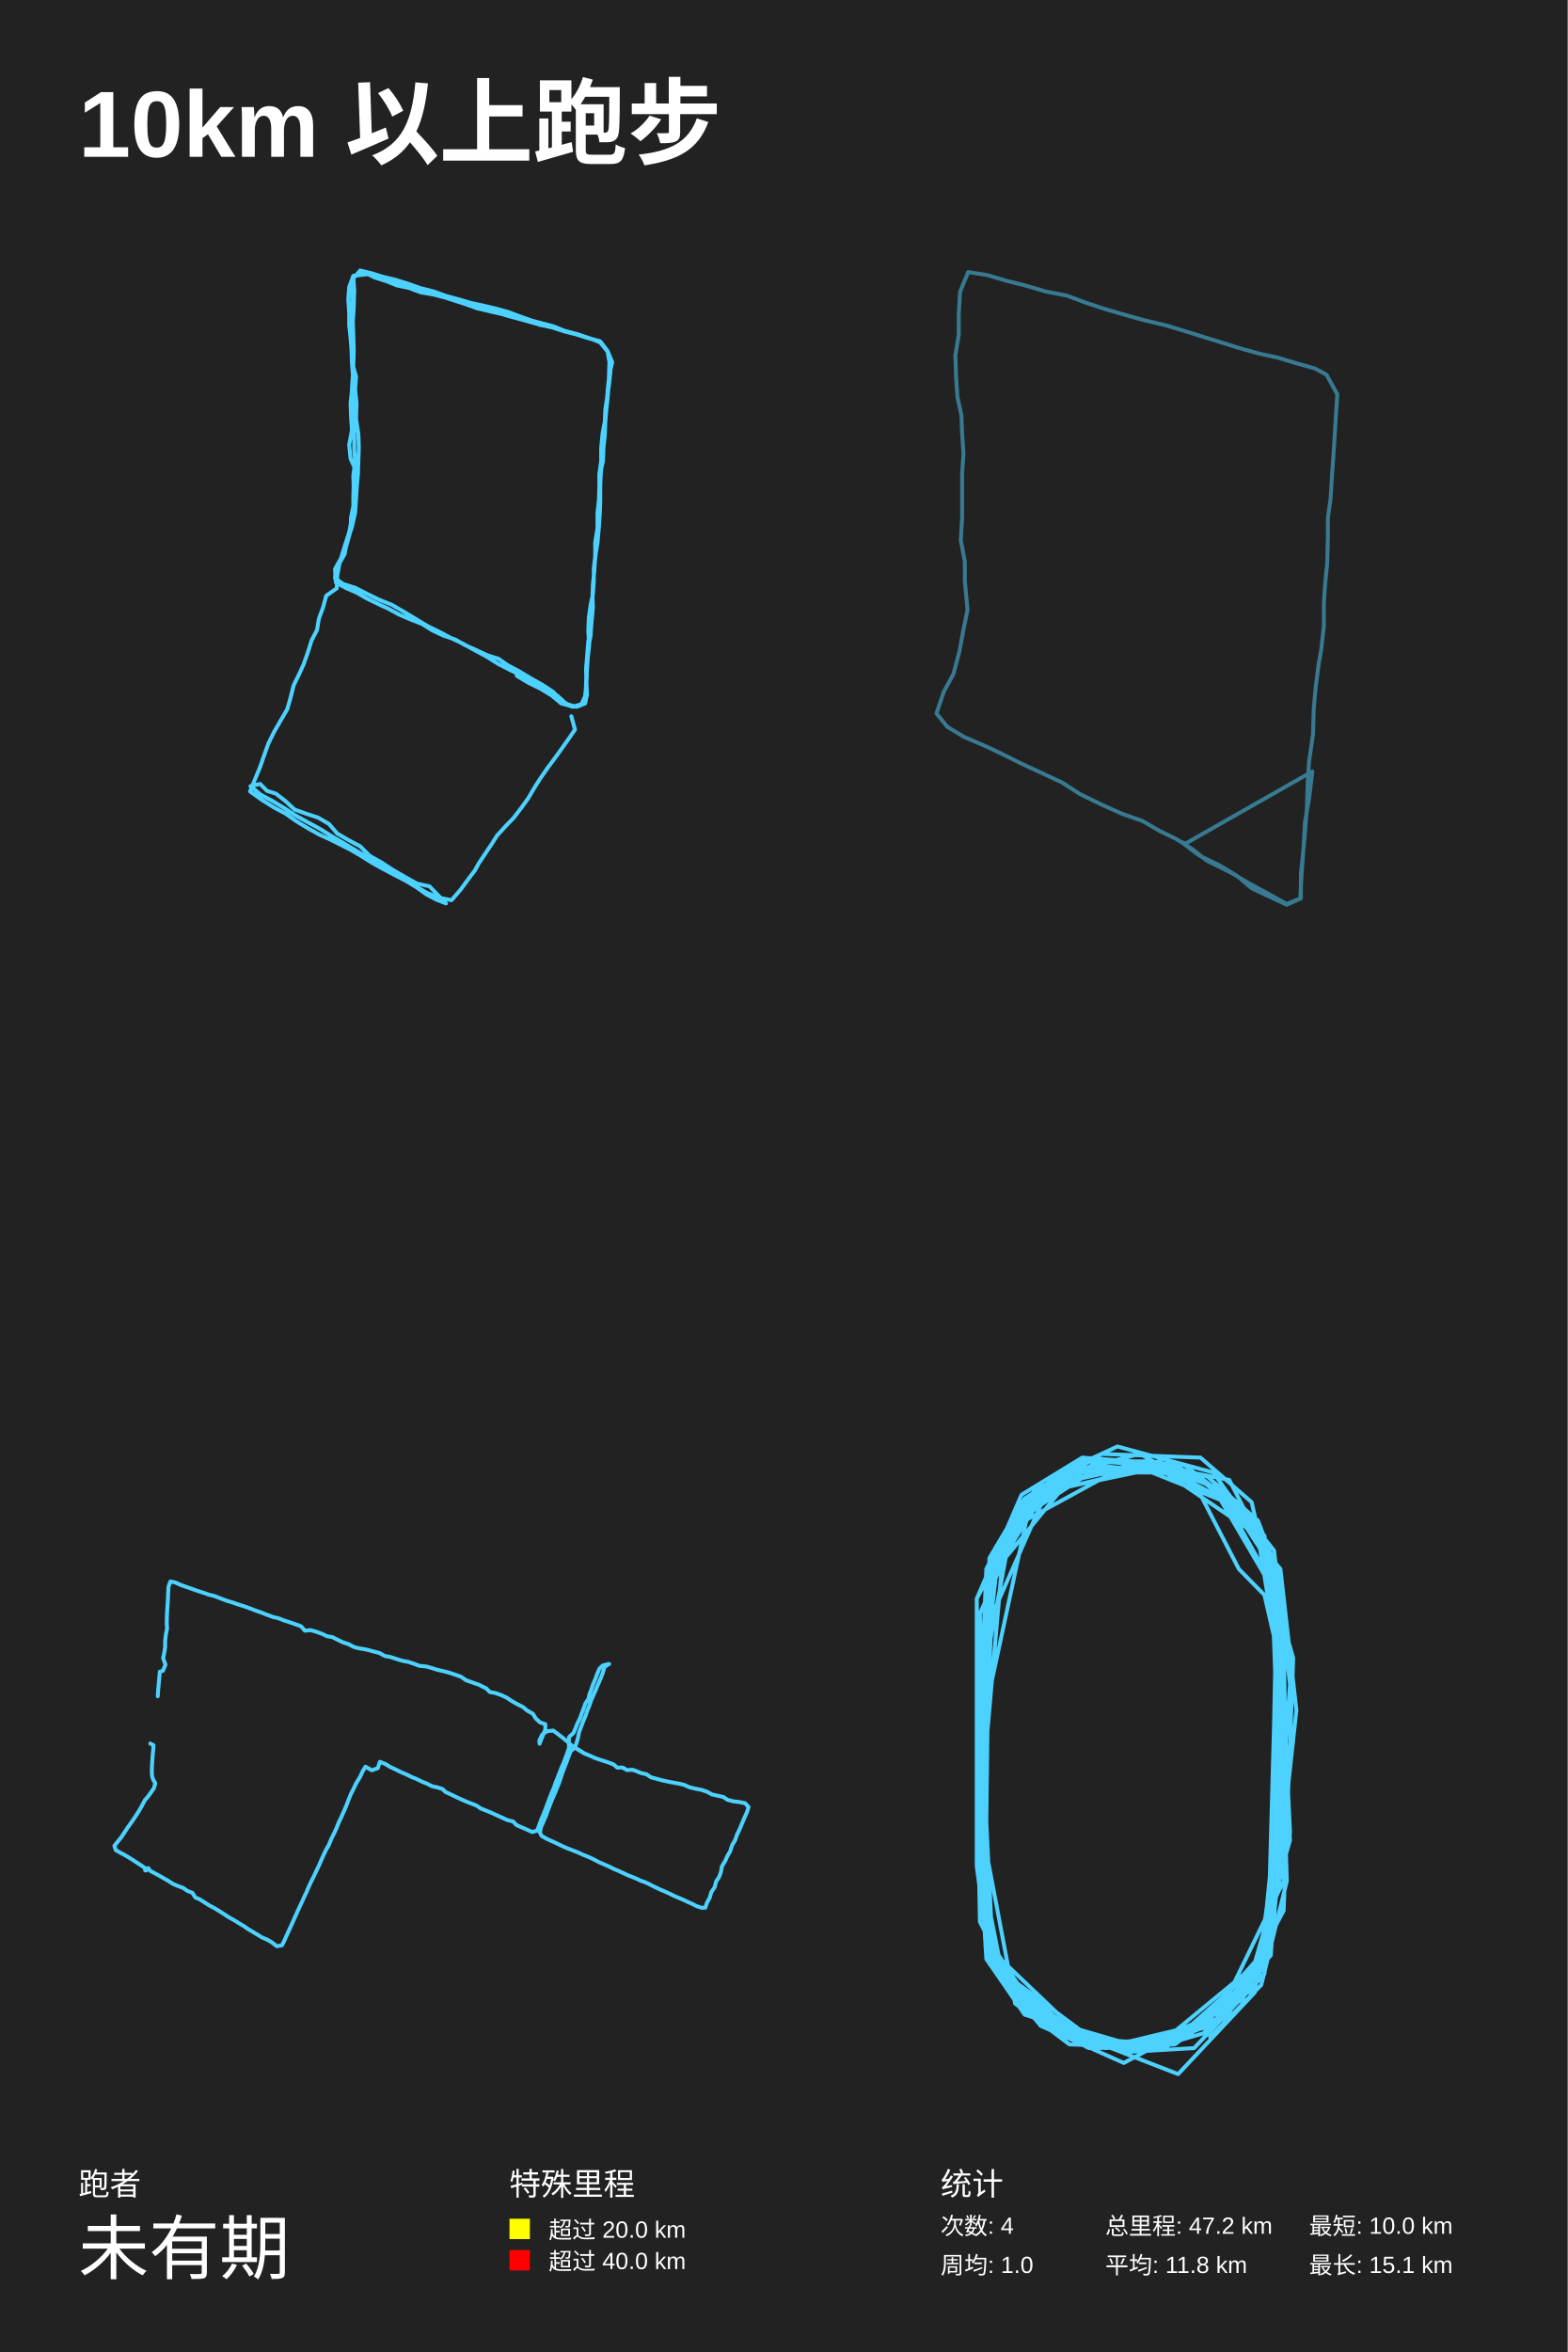
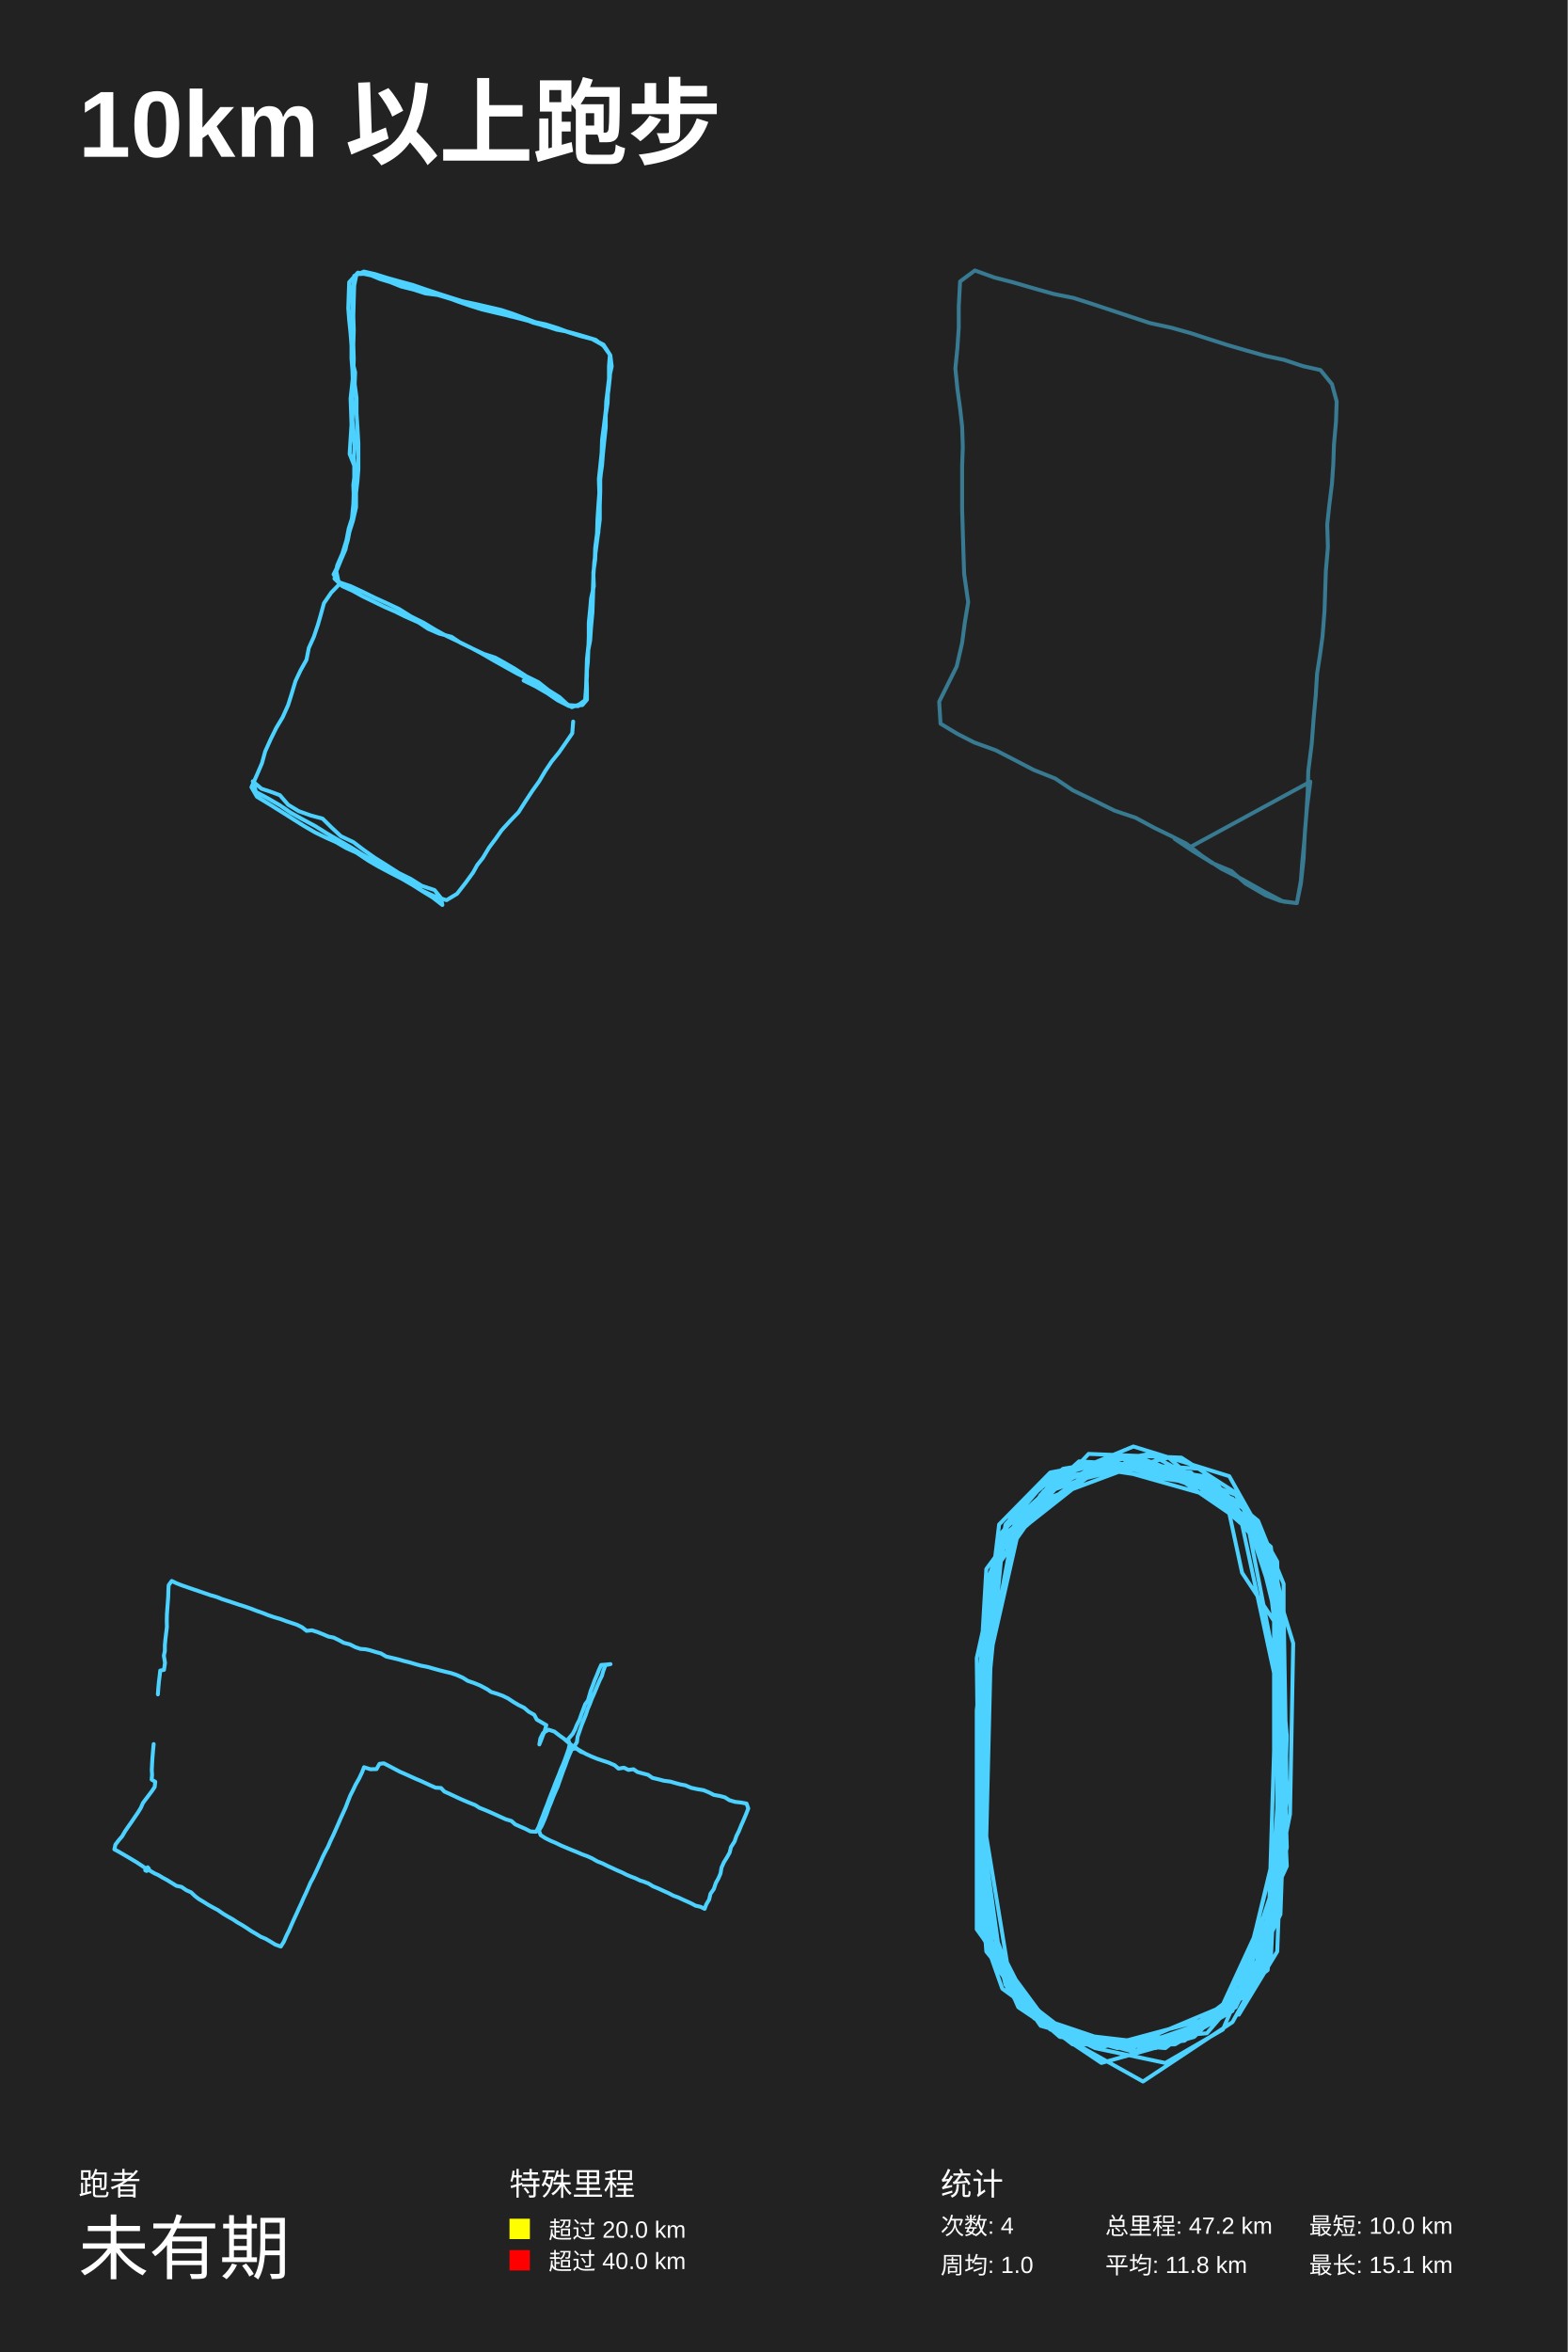
<svg xmlns="http://www.w3.org/2000/svg" baseProfile="full" height="300mm" version="1.1" viewBox="0,0,200,300" width="200mm">
  <defs />
  <rect fill="#222222" height="300" width="200" x="0" y="0" />
  <text fill="#FFFFFF" style="font-size:12px; font-family:Arial; font-weight:bold;" x="10" y="20">10km 以上跑步</text>
  <text fill="#FFFFFF" style="font-size:4px; font-family:Arial" x="10" y="280">跑者</text>
  <text fill="#FFFFFF" style="font-size:9px; font-family:Arial" x="10" y="290">未有期</text>
  <text fill="#FFFFFF" style="font-size:4px; font-family:Arial" x="65" y="280">特殊里程</text>
  <rect fill="yellow" height="2.6" width="2.6" x="65" y="283" />
  <text fill="#FFFFFF" style="font-size:3px; font-family:Arial" x="70" y="285.5">超过 20.0 km</text>
  <rect fill="red" height="2.6" width="2.6" x="65" y="287" />
  <text fill="#FFFFFF" style="font-size:3px; font-family:Arial" x="70" y="289.5">超过 40.0 km</text>
  <text fill="#FFFFFF" style="font-size:4px; font-family:Arial" x="120" y="280">统计</text>
  <text fill="#FFFFFF" style="font-size:3px; font-family:Arial" x="120" y="285">次数: 4</text>
  <text fill="#FFFFFF" style="font-size:3px; font-family:Arial" x="120" y="290">周均: 1.0</text>
  <text fill="#FFFFFF" style="font-size:3px; font-family:Arial" x="141" y="285">总里程: 47.2 km</text>
  <text fill="#FFFFFF" style="font-size:3px; font-family:Arial" x="141" y="290">平均: 11.8 km</text>
  <text fill="#FFFFFF" style="font-size:3px; font-family:Arial" x="167" y="285">最短: 10.0 km</text>
  <text fill="#FFFFFF" style="font-size:3px; font-family:Arial" x="167" y="290">最长: 15.1 km</text>
-   <polyline fill="none" opacity="1" points="72.889,91.357 73.357,93.058 72.42,94.418 71.6,95.574 70.722,96.798 69.902,97.886 68.965,99.246 68.263,100.335 67.384,101.831 66.448,103.123 65.511,104.347 64.515,105.367 63.403,106.591 62.759,107.611 61.939,108.835 61.119,110.06 60.592,111.012 59.772,112.1 58.777,113.46 57.606,114.82 55.908,114.48 54.444,113.868 52.921,112.984 51.457,112.168 49.818,111.148 48.354,110.264 46.949,109.379 45.426,108.495 43.962,107.611 42.323,106.659 40.8,105.707 39.278,104.891 37.697,104.007 36.233,103.055 34.769,102.171 33.247,101.355 31.959,100.267 33.188,99.994 34.067,100.879 35.179,101.219 36.409,102.171 37.58,103.259 39.102,103.803 40.566,104.279 41.971,105.095 43.025,106.319 44.431,107.135 45.953,107.951 47.183,109.175 48.647,109.991 49.994,110.876 51.75,111.896 53.214,112.712 54.795,113.052 55.908,114.208 56.903,115.228 55.673,114.752 54.385,114.072 53.156,113.188 51.809,112.372 50.228,111.556 48.822,110.808 47.476,110.06 45.953,109.107 44.665,108.359 43.318,107.679 42.089,107.067 40.742,106.455 39.278,105.639 37.814,104.755 36.467,103.803 34.945,102.987 33.422,102.035 31.9,100.947 32.544,99.382 33.188,97.818 33.657,96.458 34.242,94.826 34.945,93.398 35.765,91.97 36.643,90.473 37.053,89.045 37.463,87.413 38.165,85.985 38.751,84.693 39.278,83.196 39.746,81.7 40.449,80.34 40.683,78.912 41.21,77.484 41.62,75.987 42.967,75.035 43.025,73.403 43.318,71.839 43.962,70.683 44.255,69.118 44.899,67.214 45.309,65.378 45.426,63.609 45.543,61.773 45.66,60.549 45.719,58.781 45.778,57.08 45.719,55.38 45.426,53.408 45.485,51.435 45.309,49.667 45.426,48.035 44.958,46.402 44.899,44.974 44.841,43.478 44.899,42.05 44.958,40.553 44.958,38.989 44.958,37.221 44.958,35.656 45.953,34.5 47.359,34.84 48.881,35.316 50.345,35.656 52.102,36.2 53.624,36.744 55.263,37.153 56.962,37.765 58.484,38.173 60.124,38.649 61.705,38.989 63.403,39.397 64.867,39.805 66.506,40.417 67.853,40.893 69.141,41.233 70.664,41.641 72.01,42.186 73.591,42.594 75.407,43.206 76.753,43.75 77.514,44.838 77.866,46.062 77.866,47.491 77.69,49.123 77.456,50.687 77.222,52.251 77.163,53.748 76.87,55.312 76.695,57.148 76.695,58.781 76.46,60.481 76.46,62.181 76.402,63.813 76.226,65.446 76.226,67.35 75.933,69.186 75.933,70.955 75.758,72.519 75.758,74.151 75.641,75.783 75.348,77.144 75.114,78.844 75.055,80.544 75.172,82.312 74.997,83.808 74.88,85.509 74.821,87.073 74.88,88.637 74.645,89.725 73.65,90.133 72.947,90.133 71.659,89.385 70.546,88.229 69.2,87.345 67.736,86.529 66.272,85.645 64.749,84.829 63.578,84.013 62.232,83.604 60.768,82.924 59.245,82.244 58.074,81.564 56.61,81.088 55.146,80.408 53.858,79.592 52.453,79.048 50.872,78.368 49.642,77.688 48.178,77.008 46.773,76.327 45.485,75.579 44.197,75.035 42.85,74.287 42.733,72.587 43.494,71.227 44.021,69.526 44.548,67.894 44.782,66.67 45.075,64.97 45.075,63.269 45.133,61.569 45.426,60.073 44.724,58.509 44.548,56.74 44.899,54.836 44.782,53.136 44.724,51.435 44.899,49.803 45.016,48.171 45.075,46.47 45.133,44.838 45.075,42.866 45.016,41.029 45.133,39.057 45.192,37.017 45.075,35.384 46.305,34.636 47.768,35.384 49.291,35.86 50.638,36.404 52.219,36.744 53.683,37.289 55.263,37.561 56.844,37.969 58.308,38.445 59.948,38.921 61.529,39.329 62.993,39.669 64.515,40.213 66.038,40.621 67.502,41.029 68.965,41.437 70.488,41.777 71.952,42.254 73.416,42.594 74.88,43.07 76.402,43.478 77.514,44.838 77.749,46.198 77.69,47.899 77.632,49.327 77.514,50.823 77.339,52.388 77.222,53.952 77.105,55.516 76.929,57.216 76.812,58.849 76.636,60.549 76.578,62.181 76.402,63.882 76.402,65.582 76.402,67.282 76.168,69.118 75.992,70.751 75.816,72.383 75.699,74.083 75.582,75.783 75.641,77.484 75.465,79.184 75.348,81.088 75.055,82.652 74.88,84.149 74.821,85.645 74.762,87.209 74.704,88.637 74.177,89.861 73.474,90.133 72.245,89.793 71.073,88.705 69.434,87.889 68.087,87.005 66.565,86.189 65.042,85.441 63.578,84.693 62.056,83.74 60.533,82.924 59.07,82.108 57.489,81.36 55.966,80.544 54.561,79.864 53.097,78.98 51.516,78.028 49.994,77.144 48.295,76.463 46.773,75.715 45.309,74.967 43.787,74.491 42.733,73.743 42.85,72.587 43.552,71.159 44.197,69.594 44.724,67.69 44.782,65.99 45.133,64.29 45.133,62.453 45.075,60.685 45.309,58.917 45.192,57.42 45.192,55.856 45.133,54.156 45.016,52.66 45.016,51.095 44.899,49.599 45.016,47.831 44.899,46.266 44.841,44.634 44.724,43.138 44.548,41.437 44.548,39.941 44.431,38.173 44.548,36.608 45.075,35.18 46.949,34.976 48.413,35.452 49.876,35.928 51.516,36.54 53.038,36.812 54.561,37.221 56.083,37.697 57.723,38.241 59.362,38.785 60.885,39.329 62.641,39.737 64.105,40.077 65.745,40.485 67.443,40.893 68.848,41.437 70.371,41.709 71.952,42.254 73.533,42.662 75.055,43.138 76.578,43.546 77.514,44.77 78.1,46.198 77.749,47.763 77.573,49.259 77.456,50.687 77.339,52.183 77.222,53.884 77.163,55.516 76.987,57.148 76.929,58.781 76.578,60.345 76.578,61.977 76.578,63.882 76.519,65.582 76.402,67.282 76.226,69.254 75.933,71.023 75.816,72.859 75.641,74.559 75.582,76.259 75.582,78.164 75.407,80 75.055,81.768 74.938,83.264 74.762,85.305 74.821,87.141 74.645,88.773 74.235,89.793 73.123,90.133 71.6,89.725 70.371,88.705 68.907,87.821 67.384,87.073 65.921,86.189" stroke="#4DD2FF" stroke-dasharray="none" stroke-linecap="round" stroke-linejoin="round" stroke-width="0.5" />
-   <polyline fill="none" opacity="0.5" points="162.176,114.2 159.249,112.6 156.838,111.2 153.997,109.8 152.103,108.3 150.037,107 147.97,106 145.732,104.7 143.149,103.8 140.48,102.6 137.811,101.3 135.486,99.801 132.903,98.601 130.321,97.401 127.91,96.201 125.585,95.101 123.002,94.001 120.85,92.701 119.472,91.001 120.42,88.201 121.625,86.001 122.4,83.101 122.916,80.301 123.433,77.801 123.089,74.101 123.089,71.601 122.572,68.901 122.744,66.001 122.744,63.001 122.744,60.401 122.916,57.901 122.744,55.301 122.658,53.001 122.141,50.601 121.969,48 121.883,45.3 122.314,42.7 122.314,40 122.486,37.2 123.519,34.7 126.016,35.1 128.34,35.8 130.751,36.4 133.506,37.2 136.089,37.7 138.5,38.6 140.91,39.4 143.321,40.1 145.818,40.8 148.745,41.5 151.07,42.2 153.308,42.9 155.891,43.7 158.13,44.4 160.626,45.1 162.951,45.6 165.276,46.3 167.772,47 169.236,47.8 170.614,50.301 170.441,52.801 170.269,55.701 170.097,58.301 169.925,60.801 169.753,63.601 169.408,66.001 169.408,68.501 169.322,71.801 169.064,74.401 168.892,76.901 168.892,79.901 168.547,82.901 168.203,84.901 167.859,87.601 167.6,90.401 167.514,93.601 166.998,97.201 166.825,100.001 166.739,102.9 166.481,106.3 166.223,109 165.964,111.4 165.964,114.6 164.156,115.4 162.004,114.4 159.679,113.3 157.785,111.7 155.633,110.4 152.964,109.1 150.725,107.4 151.242,107.6 167.428,98.401 166.998,101.9 166.481,104.9 166.309,108 166.051,111.6 165.878,114.6 164.156,115.3 162.176,114.2 159.249,112.6 156.838,111.2 153.997,109.8 152.103,108.3 150.037,107 147.97,106 145.732,104.7 143.149,103.8 140.48,102.6 137.811,101.3 135.486,99.801 132.903,98.601 130.321,97.401 127.91,96.201 125.585,95.101 123.002,94.001 120.85,92.701 119.472,91.001 120.42,88.201 121.625,86.001 122.4,83.101 122.916,80.301 123.433,77.801 123.089,74.101 123.089,71.601 122.572,68.901 122.744,66.001 122.744,63.001 122.744,60.401 122.916,57.901 122.744,55.301 122.658,53.001 122.141,50.601 121.969,48 121.883,45.3 122.314,42.7 122.314,40 122.486,37.2 123.519,34.7 126.016,35.1 128.34,35.8 130.751,36.4 133.506,37.2 136.089,37.7 138.5,38.6 140.91,39.4 143.321,40.1 145.818,40.8 148.745,41.5 151.07,42.2 153.308,42.9 155.891,43.7 158.13,44.4 160.626,45.1 162.951,45.6 165.276,46.3 167.772,47 169.236,47.8 170.614,50.301 170.441,52.801 170.269,55.701 170.097,58.301 169.925,60.801 169.753,63.601 169.408,66.001 169.408,68.501 169.322,71.801 169.064,74.401 168.892,76.901 168.892,79.901 168.547,82.901 168.203,84.901 167.859,87.601 167.6,90.401 167.514,93.601 166.998,97.201 166.825,100.001 166.739,102.9 166.481,106.3 166.223,109 165.964,111.4 165.964,114.6 164.156,115.4 162.004,114.4 159.679,113.3 157.785,111.7 155.633,110.4 152.964,109.1 150.725,107.4 151.242,107.6 167.428,98.401 166.998,101.9 166.481,104.9 166.309,108 166.051,111.6 165.878,114.6 164.156,115.3 162.176,114.2 159.249,112.6 156.838,111.2 153.997,109.8 152.103,108.3 150.037,107 147.97,106 145.732,104.7 143.149,103.8 140.48,102.6 137.811,101.3 135.486,99.801 132.903,98.601 130.321,97.401 127.91,96.201 125.585,95.101 123.002,94.001 120.85,92.701 119.472,91.001 120.42,88.201 121.625,86.001 122.4,83.101 122.916,80.301 123.433,77.801 123.089,74.101 123.089,71.601 122.572,68.901 122.744,66.001 122.744,63.001 122.744,60.401 122.916,57.901 122.744,55.301 122.658,53.001 122.141,50.601 121.969,48 121.883,45.3 122.314,42.7 122.314,40 122.486,37.2 123.519,34.7 126.016,35.1 128.34,35.8 130.751,36.4 133.506,37.2 136.089,37.7 138.5,38.6 140.91,39.4 143.321,40.1 145.818,40.8 148.745,41.5 151.07,42.2 153.308,42.9 155.891,43.7 158.13,44.4 160.626,45.1 162.951,45.6 165.276,46.3 167.772,47 169.236,47.8 170.614,50.301 170.441,52.801 170.269,55.701 170.097,58.301 169.925,60.801 169.753,63.601 169.408,66.001 169.408,68.501 169.322,71.801 169.064,74.401 168.892,76.901 168.892,79.901 168.547,82.901 168.203,84.901 167.859,87.601 167.6,90.401 167.514,93.601 166.998,97.201 166.825,100.001 166.739,102.9 166.481,106.3 166.223,109 165.964,111.4 165.964,114.6 164.156,115.4 162.004,114.4 159.679,113.3 157.785,111.7 155.633,110.4 152.964,109.1 150.725,107.4 151.242,107.6 167.428,98.401 166.998,101.9 166.481,104.9 166.309,108 166.051,111.6 165.878,114.6 164.156,115.3 162.176,114.2 159.249,112.6 156.838,111.2 153.997,109.8 152.103,108.3 150.037,107 147.97,106 145.732,104.7 143.149,103.8 140.48,102.6 137.811,101.3 135.486,99.801 132.903,98.601 130.321,97.401 127.91,96.201 125.585,95.101 123.002,94.001 120.85,92.701 119.472,91.001 120.42,88.201 121.625,86.001 122.4,83.101 122.916,80.301 123.433,77.801 123.089,74.101 123.089,71.601 122.572,68.901 122.744,66.001 122.744,63.001 122.744,60.401 122.916,57.901 122.744,55.301 122.658,53.001 122.141,50.601 121.969,48 121.883,45.3 122.314,42.7 122.314,40 122.486,37.2 123.519,34.7 126.016,35.1 128.34,35.8 130.751,36.4 133.506,37.2 136.089,37.7 138.5,38.6 140.91,39.4 143.321,40.1 145.818,40.8 148.745,41.5 151.07,42.2 153.308,42.9 155.891,43.7 158.13,44.4 160.626,45.1 162.951,45.6 165.276,46.3 167.772,47 169.236,47.8 170.614,50.301 170.441,52.801 170.269,55.701 170.097,58.301 169.925,60.801 169.753,63.601 169.408,66.001 169.408,68.501 169.322,71.801 169.064,74.401" stroke="#4DD2FF" stroke-dasharray="1,0.5" stroke-linecap="round" stroke-linejoin="round" stroke-width="0.5" />
-   <polyline fill="none" opacity="1" points="20.124,216.356 20.18,215.537 20.254,214.74 20.328,213.985 20.384,213.23 20.792,213.101 21.108,212.325 20.811,211.506 20.978,210.686 21.071,210.04 21.071,209.264 21.163,208.487 21.312,207.733 21.275,206.957 21.293,206.159 21.33,205.361 21.386,204.607 21.423,203.831 21.46,203.076 21.497,202.386 21.739,201.718 22.37,201.847 23.075,202.17 23.762,202.408 24.449,202.645 25.154,202.903 25.971,203.162 26.639,203.399 27.418,203.593 28.124,203.874 28.922,204.176 29.59,204.37 30.258,204.607 31.019,204.844 31.762,205.103 32.486,205.383 33.284,205.663 34.063,205.965 34.824,206.245 35.53,206.418 36.328,206.72 36.996,206.935 37.738,207.194 38.407,207.431 38.889,207.992 39.632,207.927 40.318,208.121 41.098,208.401 41.729,208.703 42.397,208.811 42.991,209.113 43.696,209.458 44.42,209.695 45.163,210.083 45.849,210.255 46.425,210.342 47.019,210.471 47.724,210.665 48.411,210.837 49.098,211.225 49.821,211.355 50.62,211.614 51.306,211.829 52.012,211.958 52.773,212.196 53.497,212.476 54.387,212.562 55.13,212.778 55.835,212.993 56.596,213.166 57.339,213.36 58.044,213.597 58.786,213.856 59.492,214.33 60.234,214.589 61.107,214.89 61.515,215.106 62.053,215.365 62.48,215.818 63.204,215.947 63.928,216.206 64.633,216.529 65.209,216.917 65.877,217.305 66.693,217.715 67.269,218.189 67.993,218.599 68.345,219.181 68.902,219.698 69.57,219.914 69.57,220.625 69.292,221.272 69.051,221.854 68.846,222.414 68.809,222.005 69.181,221.229 69.793,220.819 70.573,220.733 71.185,221.186 71.798,221.66 72.354,222.113 73.023,222.716 73.802,223.169 74.545,223.643 75.269,223.945 75.937,224.247 76.753,224.527 77.44,224.743 78.257,225.044 78.739,225.454 79.445,225.454 79.983,225.777 80.688,225.734 81.19,225.907 81.765,226.144 82.489,226.316 83.064,226.704 83.807,226.898 84.512,227.092 85.31,227.265 86.015,227.394 86.702,227.524 87.259,227.653 87.927,227.955 88.707,228.149 89.505,228.3 90.247,228.558 90.823,228.882 91.621,229.054 92.27,229.205 92.827,229.571 93.57,229.766 94.331,229.852 95.055,230.003 95.5,230.477 95.314,231.102 94.925,231.964 94.628,232.676 94.349,233.344 94.015,234.034 93.792,234.702 93.384,235.392 93.161,236.125 92.79,236.75 92.493,237.418 92.103,238.043 91.973,238.776 91.732,239.423 91.361,239.983 91.175,240.716 90.748,241.341 90.544,242.053 90.173,242.743 89.987,243.325 89.523,243.346 88.874,243.131 88.335,242.85 87.834,242.635 87.296,242.376 86.702,242.117 86.071,241.859 85.477,241.557 84.846,241.277 84.196,240.997 83.51,240.673 82.879,240.35 82.192,240.026 81.765,239.897 81.227,239.638 80.651,239.401 80.094,239.186 79.5,238.906 78.888,238.625 78.275,238.367 77.681,238.065 77.032,237.785 76.382,237.504 75.733,237.159 75.102,236.858 74.433,236.599 73.784,236.297 73.115,236.039 72.447,235.78 71.798,235.5 71.092,235.155 70.424,234.853 69.775,234.551 69.106,234.185 68.884,233.775 69.014,233.064 69.348,232.309 69.682,231.533 69.923,230.843 70.201,230.11 70.48,229.421 70.777,228.752 71.037,228.106 71.334,227.394 71.538,226.769 71.779,226.036 72.02,225.411 72.317,224.656 72.559,223.988 72.819,223.341 73.357,222.91 73.988,223.32 74.637,223.708 73.914,223.255 73.32,222.867 73.524,222.414 73.728,221.703 73.876,220.948 74.136,220.259 74.378,219.612 74.675,218.922 74.916,218.211 75.194,217.542 75.436,216.831 75.733,216.162 75.992,215.58 76.215,215.02 76.456,214.481 76.698,213.899 76.92,213.317 77.143,212.584 77.719,212.239 77.459,212.282 76.902,212.433 76.475,212.842 76.215,213.446 75.974,214.114 75.677,214.804 75.436,215.494 75.194,216.141 75.064,216.723 74.712,217.219 74.489,217.822 74.229,218.512 73.988,219.181 73.672,219.806 73.412,220.453 73.171,221.035 72.596,221.574 72.559,222.307 72.596,222.932 72.373,223.6 72.132,224.247 71.909,224.85 71.631,225.476 71.389,226.101 71.148,226.726 70.888,227.351 70.665,228.019 70.387,228.666 70.127,229.334 69.886,229.981 69.626,230.671 69.348,231.382 69.051,232.072 68.772,232.848 68.512,233.516 67.881,233.667 67.12,233.322 66.471,233.042 65.877,232.783 65.468,232.331 64.745,232.158 64.039,231.835 63.371,231.533 62.666,231.21 61.979,230.93 61.329,230.671 60.791,230.304 60.086,230.024 59.418,229.766 58.786,229.485 58.137,229.183 57.561,228.903 56.819,228.558 56.448,228.192 55.761,227.976 55.148,227.847 54.462,227.502 53.775,227.222 53.125,226.898 52.513,226.661 51.863,226.338 51.195,226.058 50.508,225.713 49.766,225.368 49.172,225.001 48.467,224.721 48.188,225.54 47.427,225.799 46.629,225.346 46.276,225.907 45.942,226.64 45.46,227.416 45.107,228.149 44.754,228.86 44.439,229.636 44.16,230.369 43.863,231.059 43.566,231.727 43.195,232.503 42.935,233.172 42.601,233.883 42.249,234.594 41.952,235.327 41.58,235.974 41.283,236.599 40.968,237.31 40.69,237.957 40.337,238.69 40.04,239.315 39.706,239.983 39.39,240.652 39.13,241.277 38.815,241.945 38.536,242.57 38.202,243.26 37.924,243.885 37.608,244.575 37.293,245.286 36.94,246.062 36.625,246.752 36.291,247.485 35.975,248.131 35.307,248.239 34.676,247.743 34.082,247.399 33.414,247.118 32.857,246.773 32.207,246.385 31.632,246.041 31.075,245.653 30.518,245.329 29.868,244.92 29.275,244.596 28.606,244.165 27.975,243.756 27.326,243.368 26.676,243.023 26.138,242.678 25.488,242.268 24.931,242.031 24.541,241.428 23.929,241.191 23.354,240.803 22.704,240.565 22.054,240.285 21.46,239.897 20.922,239.595 20.328,239.25 19.846,238.992 19.233,238.668 18.88,238.324 18.639,238.324 18.509,238.561 18.658,238.582 18.862,238.28 18.955,238.302 18.658,238.388 18.138,238.022 17.581,237.655 16.987,237.267 16.338,236.858 15.818,236.556 15.28,236.276 14.76,235.974 14.593,235.435 15.057,234.853 15.465,234.357 15.892,233.71 16.245,233.172 16.69,232.546 17.099,231.964 17.507,231.339 17.878,230.736 18.212,230.132 18.491,229.593 18.88,229.162 19.289,228.58 19.641,228.084 19.808,227.437 19.549,227.006 19.4,226.553 19.363,225.928 19.382,225.303 19.437,224.527 19.474,223.902 19.549,223.19 19.586,222.608 19.177,222.393" stroke="#4DD2FF" stroke-dasharray="none" stroke-linecap="round" stroke-linejoin="round" stroke-width="0.5" />
-   <polyline fill="none" opacity="1" points="154.38,259.816 160.906,253.184 164.169,239.921 163.353,213.869 161.314,195.869 151.118,186.868 138.067,185.921 130.318,190.658 124.608,203.921 125.016,232.342 126.239,250.342 140.922,261.237 149.894,260.763 160.498,252.711 164.169,235.184 163.761,207.711 160.09,194.447 152.749,188.29 139.698,185.921 131.949,190.184 127.055,197.29 125.016,215.763 125.016,242.29 127.055,251.29 132.765,258.395 145.408,261.711 153.565,259.342 162.129,249.395 163.761,223.342 162.537,200.605 158.459,192.553 151.118,186.868 138.067,186.395 130.725,191.132 126.239,198.711 125.016,225.711 126.239,247.5 130.725,255.553 138.067,260.763 147.039,261.237 155.196,257.921 162.129,247.026 162.945,220.5 162.129,198.237 154.788,187.816 142.553,184.5 134.396,188.29 125.831,207.711 124.608,222.869 125.016,245.132 130.318,255.553 140.106,261.237 147.855,260.763 160.498,250.342 164.576,233.763 163.353,207.711 159.682,191.605 153.157,185.921 140.514,185.447 129.91,192.079 125.831,200.132 124.608,229.5 125.831,249.869 130.725,256.974 145.816,261.711 160.09,253.658 164.169,233.29 162.945,200.605 159.275,193.026 145.408,185.447 134.396,188.29 126.239,198.711 124.608,228.079 125.831,248.447 133.173,258.395 140.514,261.237 156.42,257.447 163.761,243.711 164.984,211.5 160.498,195.869 148.671,187.816 136.843,187.816 130.318,193.026 124.608,203.921 124.608,238.026 126.239,250.342 138.882,260.763 151.525,259.816 162.129,247.974 164.576,214.816 162.537,197.763 157.235,191.132 149.894,186.868 136.435,187.816 127.463,197.29 125.424,215.29 125.424,241.342 126.647,250.342 131.949,257.447 138.882,261.237 151.525,259.816 160.906,250.816 163.353,229.026 162.537,202.5 156.42,191.605 144.592,186.868 136.435,188.763 127.871,199.184 125.424,227.132 126.239,249.395 131.133,256.5 142.553,261.237 154.788,258.395 163.761,239.921 163.353,222.395 162.129,199.658 157.235,192.079 149.078,187.816 140.514,187.342 132.765,191.132 125.831,202.026 125.424,228.553 125.831,246.553 129.094,254.605 135.62,259.816 144.184,261.711 152.341,261.237 161.314,251.763 163.353,229.5 162.945,211.026 160.09,193.5 149.078,187.816 139.29,186.868 131.949,191.605 127.055,199.658 125.424,217.658 126.239,247.5 130.725,255.079 137.251,259.816 145.816,260.763 153.973,257.921 159.682,251.763 164.576,234.711 162.537,202.974 155.604,191.132 147.855,186.868 136.027,189.711 129.094,194.447 125.831,211.974 125.016,238.026 127.055,250.816 136.027,259.816 148.263,260.763 158.867,253.658 162.537,246.079 163.353,221.448 163.353,201.553 160.498,193.974 153.973,188.29 141.329,186.395 131.133,193.026 125.831,217.658 125.831,246.553 131.949,257.447 142.961,261.711 150.302,264.553 160.09,254.132 162.537,236.605 162.945,210.553 161.314,203.447 158.051,200.132 151.933,188.29 139.698,186.868 132.357,191.132 125.831,202.026 125.016,231.869 129.502,255.553 136.435,260.763 148.671,261.237 160.906,250.342 163.353,225.711 163.353,201.553 156.827,188.763 144.592,186.395 130.725,193.974 126.647,201.553 125.424,234.711 125.831,247.026 132.765,257.447 144.184,260.763 155.604,257.447 161.314,250.816 163.761,226.184 162.945,201.079 156.827,190.658 149.486,186.868 133.58,190.184 126.239,200.132 125.016,232.342 125.831,248.447 132.765,258.395 143.369,263.132 158.459,255.079 162.129,247.974 165.392,218.132 163.353,200.132 154.788,189.711 147.039,186.395 138.882,186.395 131.541,191.132 125.016,205.816 125.424,239.448 127.871,251.763 137.251,259.816 145.408,261.237 156.827,256.026 161.722,249.395 162.537,220.026 162.945,200.132 155.604,190.184 147.855,186.395 132.765,189.711 126.239,199.658 125.831,232.342 126.647,248.921 138.067,259.816" stroke="#4DD2FF" stroke-dasharray="none" stroke-linecap="round" stroke-linejoin="round" stroke-width="0.5" />
+   <polyline fill="none" opacity="1" points="73.123,92.038 73.006,93.534 72.069,94.894 71.308,95.982 70.371,97.138 69.551,98.362 68.79,99.654 67.911,100.879 66.975,102.307 66.155,103.599 65.101,104.687 63.988,105.911 63.227,106.999 62.407,108.087 61.587,109.447 60.885,110.332 60.358,111.284 59.421,112.576 58.308,114.004 56.962,114.82 55.322,114.276 53.858,113.596 52.394,112.644 50.93,111.828 49.291,110.808 47.827,109.923 46.305,109.039 44.899,108.155 43.377,107.271 41.737,106.319 40.215,105.367 38.692,104.551 37.111,103.667 35.706,102.715 34.184,101.831 32.661,101.015 32.251,99.654 33.364,100.607 34.418,100.947 35.706,101.423 36.76,102.647 38.107,103.463 39.629,104.007 41.152,104.415 42.323,105.571 43.494,106.659 45.075,107.407 46.422,108.427 47.768,109.379 49.174,110.264 50.872,111.352 52.394,112.1 53.8,112.984 55.439,113.528 56.259,114.548 56.435,115.432 55.205,114.48 53.975,113.732 52.687,112.916 51.282,112.1 49.701,111.284 48.295,110.536 47.007,109.787 45.485,108.767 44.138,108.155 42.85,107.407 41.62,106.863 40.215,106.183 38.692,105.299 37.287,104.415 35.882,103.531 34.359,102.579 32.778,101.627 32.076,100.403 32.778,98.838 33.422,97.342 33.832,95.846 34.535,94.282 35.238,92.854 36.057,91.493 36.76,89.929 37.228,88.433 37.697,86.869 38.341,85.509 39.102,84.149 39.395,82.652 40.039,81.224 40.566,79.66 40.917,78.436 41.327,76.94 42.264,75.579 43.26,74.559 42.908,72.859 43.494,71.431 44.079,70.07 44.431,68.302 45.016,66.466 45.426,64.698 45.426,62.861 45.602,61.365 45.719,59.869 45.719,58.101 45.719,56.536 45.602,54.564 45.485,52.728 45.485,50.755 45.251,48.987 45.309,47.491 44.899,45.858 44.899,44.43 44.899,43.002 44.899,41.505 44.958,39.941 44.958,38.241 45.016,36.608 45.192,35.18 46.422,34.636 47.886,34.976 49.408,35.452 51.106,35.928 52.629,36.336 54.21,36.88 55.849,37.425 57.547,37.969 59.07,38.445 60.709,38.785 62.466,39.193 63.93,39.533 65.394,40.009 67.033,40.621 68.321,41.097 69.61,41.369 71.132,41.845 72.596,42.39 74.177,42.798 75.992,43.342 77.046,44.158 77.807,45.246 77.866,46.538 77.807,48.103 77.632,49.735 77.397,51.299 77.222,52.864 77.046,54.292 76.812,56.06 76.753,57.76 76.578,59.461 76.402,61.093 76.46,62.861 76.343,64.426 76.226,66.194 76.168,68.03 75.933,69.866 75.875,71.567 75.699,73.131 75.758,74.763 75.407,76.327 75.289,77.688 75.114,79.456 75.114,81.224 75.055,82.856 74.997,84.421 74.821,86.121 74.88,87.685 74.88,89.249 74.294,89.929 73.416,89.997 72.479,89.929 71.366,88.909 69.961,88.025 68.673,87.005 67.15,86.257 65.686,85.305 64.281,84.489 63.168,83.876 61.705,83.4 60.124,82.652 58.718,81.972 57.606,81.224 56.025,80.816 54.619,80.204 53.39,79.388 51.692,78.64 50.462,78.028 49.057,77.416 47.651,76.735 46.246,76.055 45.016,75.375 43.67,74.763 42.674,73.811 43.025,72.111 43.67,70.615 44.197,68.914 44.489,67.418 44.899,66.126 45.075,64.29 45.133,62.589 45.192,60.957 45.192,59.393 44.606,57.896 44.724,55.992 44.841,54.156 44.782,52.388 44.724,50.823 44.899,49.259 45.075,47.559 45.133,45.79 45.075,43.954 45.133,42.118 45.075,40.349 45.133,38.173 45.192,36.404 45.485,34.976 46.832,34.908 48.471,35.588 49.818,35.996 51.165,36.54 52.804,36.949 54.268,37.425 55.849,37.629 57.43,38.105 58.952,38.581 60.475,39.057 62.056,39.465 63.578,39.873 65.101,40.349 66.623,40.621 68.029,41.165 69.551,41.573 71.015,42.05 72.479,42.322 73.943,42.73 75.465,43.206 76.929,44.022 77.807,45.246 77.69,46.742 77.69,48.443 77.573,49.871 77.514,51.435 77.28,52.932 77.163,54.496 77.105,56.128 76.929,57.828 76.753,59.529 76.578,61.161 76.519,62.861 76.402,64.494 76.343,66.262 76.343,67.894 75.992,69.73 75.933,71.363 75.699,72.995 75.699,74.695 75.641,76.395 75.582,78.096 75.407,80 75.289,81.7 74.997,83.196 74.88,84.693 74.88,86.257 74.762,87.753 74.645,89.317 73.884,89.861 72.947,90.201 71.718,89.385 70.488,88.365 68.907,87.549 67.502,86.665 65.979,85.917 64.515,85.101 62.934,84.217 61.529,83.4 60.006,82.584 58.484,81.836 56.903,81.088 55.439,80.272 54.092,79.456 52.453,78.64 50.93,77.688 49.349,76.94 47.71,76.191 46.187,75.443 44.724,74.763 43.318,74.287 42.557,73.267 43.201,71.975 43.904,70.479 44.372,68.914 44.724,67.078 45.016,65.378 45.133,63.473 45.075,61.841 45.309,60.005 45.133,58.373 45.251,56.876 45.133,55.176 44.958,53.612 45.016,52.115 44.958,50.483 45.016,48.919 44.958,47.219 44.841,45.722 44.841,44.09 44.724,42.526 44.548,40.825 44.431,39.329 44.489,37.561 44.548,35.996 45.66,34.772 47.593,35.18 48.998,35.656 50.403,36.132 52.102,36.676 53.565,36.949 55.146,37.425 56.727,37.833 58.367,38.445 59.948,38.989 61.47,39.465 63.168,39.873 64.632,40.213 66.506,40.689 68.029,41.097 69.434,41.573 71.132,41.914 72.537,42.39 74.06,42.866 75.641,43.274 76.987,43.954 77.866,45.314 78.041,46.742 77.69,48.307 77.514,49.803 77.339,51.231 77.28,52.796 77.28,54.496 77.105,56.128 76.929,57.76 76.812,59.325 76.578,60.957 76.578,62.657 76.519,64.494 76.519,66.262 76.285,68.166 76.051,69.934 75.816,71.703 75.699,73.539 75.641,75.103 75.524,77.008 75.465,78.844 75.289,80.612 75.055,82.448 74.88,84.081 74.821,86.053 74.762,87.753 74.645,89.317 73.767,90.065 72.596,90.065 71.132,89.317 69.844,88.433 68.321,87.549 66.799,86.801" stroke="#4DD2FF" stroke-dasharray="none" stroke-linecap="round" stroke-linejoin="round" stroke-width="0.5" />
+   <polyline fill="none" opacity="0.5" points="161.229,113.7 158.388,112.1 155.805,110.8 153.394,109.2 151.328,107.6 149.348,106.6 147.282,105.6 144.871,104.3 142.202,103.4 139.361,102 136.864,100.801 134.625,99.301 131.87,98.201 129.374,96.901 127.049,95.701 124.294,94.701 122.141,93.601 119.989,92.301 119.817,89.501 120.764,87.601 122.055,85.001 122.744,82.001 123.089,79.401 123.519,76.801 123.002,73.201 122.916,70.601 122.83,67.801 122.744,64.901 122.744,62.101 122.744,59.501 122.83,57.001 122.744,54.401 122.486,52.101 122.141,49.601 121.883,47 122.141,44.4 122.314,41.8 122.314,39.1 122.486,35.9 124.38,34.5 126.877,35.4 129.201,36 131.956,36.8 134.453,37.5 136.95,38 139.447,38.8 141.857,39.6 144.268,40.4 146.679,41.2 149.434,41.8 151.931,42.5 154.083,43.2 156.58,44 158.991,44.7 161.487,45.4 163.812,45.9 166.223,46.7 168.461,47.2 169.925,49 170.528,51.201 170.441,53.801 170.183,56.701 170.097,59.201 169.925,61.701 169.58,64.501 169.322,66.901 169.408,69.801 169.15,72.801 169.064,75.301 168.978,77.901 168.72,81.201 168.375,83.701 168.031,85.901 167.859,88.701 167.6,91.501 167.342,94.901 166.911,98.301 166.825,101.1 166.653,103.9 166.395,107.3 166.137,110 165.964,112.3 165.448,115.2 163.295,114.9 161.487,114.2 158.905,112.7 157.097,111.1 154.686,110.1 152.103,108.5 149.864,107 151.931,108 167.17,99.701 166.739,103 166.481,106 166.309,109.5 165.964,112.7 165.448,115.2 163.726,115 161.229,113.7 158.388,112.1 155.805,110.8 153.394,109.2 151.328,107.6 149.348,106.6 147.282,105.6 144.871,104.3 142.202,103.4 139.361,102 136.864,100.801 134.625,99.301 131.87,98.201 129.374,96.901 127.049,95.701 124.294,94.701 122.141,93.601 119.989,92.301 119.817,89.501 120.764,87.601 122.055,85.001 122.744,82.001 123.089,79.401 123.519,76.801 123.002,73.201 122.916,70.601 122.83,67.801 122.744,64.901 122.744,62.101 122.744,59.501 122.83,57.001 122.744,54.401 122.486,52.101 122.141,49.601 121.883,47 122.141,44.4 122.314,41.8 122.314,39.1 122.486,35.9 124.38,34.5 126.877,35.4 129.201,36 131.956,36.8 134.453,37.5 136.95,38 139.447,38.8 141.857,39.6 144.268,40.4 146.679,41.2 149.434,41.8 151.931,42.5 154.083,43.2 156.58,44 158.991,44.7 161.487,45.4 163.812,45.9 166.223,46.7 168.461,47.2 169.925,49 170.528,51.201 170.441,53.801 170.183,56.701 170.097,59.201 169.925,61.701 169.58,64.501 169.322,66.901 169.408,69.801 169.15,72.801 169.064,75.301 168.978,77.901 168.72,81.201 168.375,83.701 168.031,85.901 167.859,88.701 167.6,91.501 167.342,94.901 166.911,98.301 166.825,101.1 166.653,103.9 166.395,107.3 166.137,110 165.964,112.3 165.448,115.2 163.295,114.9 161.487,114.2 158.905,112.7 157.097,111.1 154.686,110.1 152.103,108.5 149.864,107 151.931,108 167.17,99.701 166.739,103 166.481,106 166.309,109.5 165.964,112.7 165.448,115.2 163.726,115 161.229,113.7 158.388,112.1 155.805,110.8 153.394,109.2 151.328,107.6 149.348,106.6 147.282,105.6 144.871,104.3 142.202,103.4 139.361,102 136.864,100.801 134.625,99.301 131.87,98.201 129.374,96.901 127.049,95.701 124.294,94.701 122.141,93.601 119.989,92.301 119.817,89.501 120.764,87.601 122.055,85.001 122.744,82.001 123.089,79.401 123.519,76.801 123.002,73.201 122.916,70.601 122.83,67.801 122.744,64.901 122.744,62.101 122.744,59.501 122.83,57.001 122.744,54.401 122.486,52.101 122.141,49.601 121.883,47 122.141,44.4 122.314,41.8 122.314,39.1 122.486,35.9 124.38,34.5 126.877,35.4 129.201,36 131.956,36.8 134.453,37.5 136.95,38 139.447,38.8 141.857,39.6 144.268,40.4 146.679,41.2 149.434,41.8 151.931,42.5 154.083,43.2 156.58,44 158.991,44.7 161.487,45.4 163.812,45.9 166.223,46.7 168.461,47.2 169.925,49 170.528,51.201 170.441,53.801 170.183,56.701 170.097,59.201 169.925,61.701 169.58,64.501 169.322,66.901 169.408,69.801 169.15,72.801 169.064,75.301 168.978,77.901 168.72,81.201 168.375,83.701 168.031,85.901 167.859,88.701 167.6,91.501 167.342,94.901 166.911,98.301 166.825,101.1 166.653,103.9 166.395,107.3 166.137,110 165.964,112.3 165.448,115.2 163.295,114.9 161.487,114.2 158.905,112.7 157.097,111.1 154.686,110.1 152.103,108.5 149.864,107 151.931,108 167.17,99.701 166.739,103 166.481,106 166.309,109.5 165.964,112.7 165.448,115.2 163.726,115 161.229,113.7 158.388,112.1 155.805,110.8 153.394,109.2 151.328,107.6 149.348,106.6 147.282,105.6 144.871,104.3 142.202,103.4 139.361,102 136.864,100.801 134.625,99.301 131.87,98.201 129.374,96.901 127.049,95.701 124.294,94.701 122.141,93.601 119.989,92.301 119.817,89.501 120.764,87.601 122.055,85.001 122.744,82.001 123.089,79.401 123.519,76.801 123.002,73.201 122.916,70.601 122.83,67.801 122.744,64.901 122.744,62.101 122.744,59.501 122.83,57.001 122.744,54.401 122.486,52.101 122.141,49.601 121.883,47 122.141,44.4 122.314,41.8 122.314,39.1 122.486,35.9 124.38,34.5 126.877,35.4 129.201,36 131.956,36.8 134.453,37.5 136.95,38 139.447,38.8 141.857,39.6 144.268,40.4 146.679,41.2 149.434,41.8 151.931,42.5 154.083,43.2 156.58,44 158.991,44.7 161.487,45.4 163.812,45.9 166.223,46.7 168.461,47.2 169.925,49 170.528,51.201 170.441,53.801 170.183,56.701 170.097,59.201 169.925,61.701 169.58,64.501 169.322,66.901 169.408,69.801 169.15,72.801" stroke="#4DD2FF" stroke-dasharray="1,0.5" stroke-linecap="round" stroke-linejoin="round" stroke-width="0.5" />
+   <polyline fill="none" opacity="1" points="20.143,216.119 20.198,215.322 20.272,214.524 20.365,213.791 20.44,213.08 20.922,212.993 21.052,212.088 20.904,211.182 21.033,210.579 21.033,209.824 21.108,209.048 21.201,208.272 21.293,207.517 21.275,206.741 21.293,205.943 21.349,205.146 21.405,204.413 21.46,203.658 21.479,202.882 21.516,202.192 21.906,201.653 22.537,201.955 23.261,202.235 23.948,202.472 24.634,202.709 25.34,202.947 26.156,203.227 26.843,203.464 27.66,203.701 28.365,203.981 29.107,204.219 29.757,204.434 30.462,204.671 31.223,204.909 31.966,205.167 32.69,205.448 33.488,205.728 34.249,206.03 35.01,206.288 35.771,206.504 36.513,206.784 37.237,207.021 37.924,207.259 38.536,207.56 39.112,208.013 39.799,207.948 40.485,208.164 41.246,208.466 41.896,208.746 42.564,208.876 43.269,209.22 43.863,209.544 44.624,209.738 45.348,210.104 45.998,210.32 46.61,210.363 47.204,210.492 47.91,210.708 48.615,210.902 49.265,211.29 50.007,211.463 50.824,211.657 51.492,211.851 52.272,212.045 52.995,212.26 53.701,212.454 54.592,212.627 55.334,212.842 56.039,213.036 56.8,213.23 57.543,213.403 58.248,213.64 59.028,213.985 59.677,214.395 60.438,214.653 61.236,214.977 61.645,215.192 62.165,215.473 62.666,215.818 63.39,216.033 64.113,216.292 64.819,216.637 65.431,217.046 66.155,217.478 66.86,217.822 67.436,218.318 68.16,218.728 68.475,219.332 69.106,219.698 69.7,220.043 69.496,220.776 69.236,221.401 69.014,222.005 68.809,222.501 68.939,221.746 69.292,221.035 69.997,220.625 70.721,220.862 71.334,221.336 71.965,221.789 72.503,222.263 73.227,222.846 74.006,223.298 74.73,223.708 75.436,224.031 76.122,224.311 76.939,224.592 77.607,224.807 78.405,225.152 78.907,225.583 79.612,225.476 80.169,225.756 80.818,225.67 81.319,226.015 81.932,226.187 82.674,226.381 83.231,226.769 84.048,226.963 84.698,227.136 85.514,227.243 86.182,227.437 86.832,227.61 87.426,227.718 88.187,228.041 88.892,228.192 89.765,228.343 90.489,228.645 91.082,228.946 91.825,229.076 92.475,229.248 93.05,229.615 93.774,229.83 94.535,229.916 95.24,230.046 95.463,230.671 95.203,231.339 94.85,232.18 94.553,232.848 94.256,233.581 93.941,234.206 93.718,234.874 93.254,235.607 93.087,236.297 92.734,236.922 92.345,237.548 92.048,238.216 91.918,238.97 91.658,239.574 91.324,240.177 91.064,240.953 90.637,241.557 90.47,242.29 90.099,242.915 89.895,243.475 89.375,243.217 88.725,243.066 88.206,242.786 87.686,242.549 87.148,242.311 86.554,242.031 85.904,241.794 85.291,241.471 84.66,241.191 84.011,240.889 83.324,240.608 82.73,240.242 82.062,239.983 81.691,239.876 81.06,239.574 80.484,239.358 79.927,239.121 79.333,238.819 78.721,238.561 78.127,238.28 77.514,238 76.865,237.677 76.197,237.418 75.566,237.052 74.953,236.771 74.248,236.513 73.598,236.233 72.948,235.974 72.28,235.694 71.612,235.413 70.907,235.069 70.239,234.788 69.589,234.465 68.976,234.077 68.754,233.495 69.106,232.891 69.459,232.094 69.756,231.339 70.016,230.585 70.294,229.916 70.554,229.227 70.832,228.58 71.148,227.868 71.371,227.222 71.593,226.597 71.853,225.864 72.095,225.238 72.373,224.462 72.633,223.816 72.967,223.083 73.505,223.018 74.118,223.449 74.452,223.557 73.747,223.147 73.245,222.759 73.598,222.22 73.691,221.509 73.951,220.776 74.192,220.065 74.452,219.418 74.73,218.728 74.972,217.995 75.25,217.348 75.51,216.658 75.807,215.99 76.048,215.408 76.271,214.869 76.512,214.308 76.791,213.748 76.939,213.209 77.236,212.39 77.886,212.26 77.273,212.325 76.698,212.368 76.401,213.015 76.159,213.64 75.881,214.287 75.621,214.998 75.361,215.667 75.176,216.313 75.009,216.895 74.656,217.37 74.415,218.016 74.155,218.706 73.932,219.353 73.58,220.043 73.357,220.603 73.06,221.164 72.466,221.854 72.689,222.457 72.54,223.104 72.299,223.794 72.076,224.419 71.835,225.044 71.575,225.626 71.334,226.273 71.074,226.898 70.814,227.545 70.573,228.192 70.313,228.839 70.053,229.507 69.812,230.175 69.533,230.865 69.273,231.576 68.995,232.266 68.717,233.042 68.382,233.646 67.677,233.603 66.953,233.236 66.304,232.956 65.728,232.697 65.246,232.266 64.522,232.051 63.854,231.749 63.148,231.425 62.48,231.124 61.812,230.843 61.162,230.585 60.624,230.24 59.863,229.938 59.25,229.679 58.564,229.377 57.97,229.097 57.283,228.774 56.689,228.515 56.262,228.062 55.575,228.019 54.981,227.761 54.239,227.416 53.626,227.136 52.958,226.855 52.346,226.575 51.678,226.273 51.028,225.993 50.211,225.562 49.599,225.238 48.968,224.915 48.411,224.98 48.04,225.648 47.26,225.67 46.443,225.411 46.184,226.079 45.812,226.855 45.367,227.631 45.033,228.343 44.68,229.033 44.365,229.83 44.086,230.563 43.771,231.253 43.474,231.9 43.14,232.676 42.843,233.344 42.508,234.098 42.174,234.788 41.84,235.564 41.525,236.146 41.191,236.815 40.894,237.483 40.615,238.108 40.263,238.862 39.966,239.488 39.613,240.134 39.316,240.824 39.019,241.492 38.722,242.117 38.425,242.807 38.128,243.432 37.85,244.057 37.497,244.812 37.2,245.48 36.866,246.256 36.532,246.924 36.216,247.657 35.827,248.282 35.14,248.045 34.509,247.657 33.878,247.291 33.265,247.032 32.708,246.687 32.04,246.299 31.502,245.933 30.889,245.545 30.351,245.243 29.701,244.812 29.126,244.489 28.439,244.079 27.827,243.648 27.103,243.26 26.527,242.937 25.989,242.592 25.34,242.204 24.894,241.859 24.374,241.363 23.78,241.104 23.149,240.673 22.518,240.544 21.924,240.177 21.33,239.811 20.736,239.488 20.198,239.164 19.716,238.949 19.085,238.582 18.843,238.173 18.639,238.388 18.528,238.561 18.713,238.647 18.88,238.237 18.992,238.345 18.509,238.259 18.008,237.914 17.414,237.526 16.802,237.159 16.189,236.793 15.669,236.491 15.113,236.168 14.593,235.888 14.723,235.284 15.15,234.724 15.577,234.228 15.966,233.56 16.338,233.021 16.764,232.417 17.173,231.813 17.6,231.188 17.971,230.585 18.231,229.981 18.602,229.485 19.01,228.946 19.382,228.451 19.734,227.933 19.808,227.265 19.344,226.985 19.4,226.403 19.363,225.756 19.4,225.023 19.437,224.355 19.493,223.686 19.549,223.018 19.604,222.457" stroke="#4DD2FF" stroke-dasharray="none" stroke-linecap="round" stroke-linejoin="round" stroke-width="0.5" />
+   <polyline fill="none" opacity="1" points="158.051,256.974 162.945,248.921 163.761,227.132 162.537,200.132 158.867,192.079 146.631,185.447 133.988,187.816 127.463,194.447 124.608,218.132 124.608,246.079 132.765,257.447 145.408,261.711 157.643,256.026 163.353,244.184 164.169,221.448 162.129,198.237 156.827,191.132 144.184,185.921 135.62,187.342 129.094,193.026 125.831,202.026 125.016,229.026 125.424,247.026 129.502,255.079 136.843,260.763 149.894,260.763 157.235,256.5 163.761,236.605 163.353,209.605 160.906,196.342 155.196,189.237 142.553,185.921 133.988,188.29 128.278,194.447 125.424,211.974 125.424,238.974 127.871,251.763 133.988,258.868 142.553,261.237 151.118,260.29 158.051,254.605 163.353,233.763 163.353,206.763 158.051,190.658 150.71,185.921 138.882,185.447 129.91,194.921 126.239,211.5 125.016,238.026 125.831,248.921 133.173,257.921 144.184,261.237 155.196,257.447 164.169,238.026 163.353,220.974 162.945,199.184 156.827,188.29 144.592,184.5 133.173,189.237 127.463,195.869 125.016,212.921 125.016,245.605 127.871,253.658 137.659,260.763 153.973,259.342 162.129,249.869 163.761,216.711 161.314,196.342 153.157,187.342 137.659,186.395 128.278,194.921 124.608,211.5 125.016,244.658 130.318,255.553 136.843,260.29 148.671,261.237 161.722,251.29 164.169,227.605 162.537,199.184 155.604,191.132 140.514,186.868 133.173,190.184 125.831,200.132 124.608,220.974 125.016,246.553 131.541,256.974 143.369,261.237 158.051,255.079 163.761,231.395 163.761,202.026 160.498,193.974 153.565,188.29 140.922,186.395 132.765,190.658 126.239,201.553 125.424,228.553 125.831,245.605 128.686,254.132 135.212,259.816 147.447,261.237 155.196,257.447 162.945,242.29 163.353,215.763 159.275,194.921 152.749,189.237 140.106,187.342 129.91,195.395 125.831,213.395 125.424,240.395 128.278,253.184 138.067,260.763 151.118,259.816 160.498,252.237 164.169,235.658 163.353,208.658 160.09,195.395 153.565,189.237 144.592,186.868 136.027,188.29 129.502,193.974 125.424,215.763 125.424,241.816 127.055,250.816 131.949,257.447 139.698,261.237 148.671,263.132 156.012,258.868 162.945,242.763 162.945,224.763 162.537,202.026 157.235,191.132 144.184,186.868 135.212,188.763 128.686,195.395 125.831,204.395 125.424,234.237 127.871,251.763 133.988,257.921 141.737,260.763 149.894,259.816 157.235,255.079 161.722,247.974 163.761,219.079 158.459,194.447 151.933,188.763 143.776,187.342 132.357,191.605 127.055,198.711 125.424,224.763 125.424,246.553 132.357,257.447 140.106,261.237 156.012,256.974 161.314,250.342 164.169,229.5 163.761,205.342 162.129,197.763 157.643,190.658 145.408,185.921 133.988,190.184 126.647,200.605 125.831,234.237 129.094,254.132 134.804,259.342 145.816,265.5 157.235,257.921 161.722,249.869 162.537,223.342 162.537,206.763 158.459,200.605 156.827,193.026 147.855,186.868 135.62,188.29 127.463,198.237 125.016,219.079 125.831,248.447 132.765,258.395 144.592,261.711 156.012,256.974 162.945,242.29 163.761,209.132 162.129,197.29 149.078,185.921 137.659,188.763 127.871,197.29 125.831,218.132 125.424,242.763 129.91,254.605 136.027,259.342 148.263,260.763 158.867,254.605 163.353,242.763 162.945,209.132 161.722,197.29 153.565,188.29 140.922,186.868 127.871,196.342 125.424,216.237 125.016,244.658 129.91,256.026 140.514,263.132 152.341,259.816 160.498,251.763 164.576,231.395 164.984,209.605 160.906,196.342 151.118,187.816 142.553,185.921 134.804,188.29 127.055,197.763 125.424,222.869 126.239,247.974 133.58,257.921 140.922,260.763 149.486,260.29 159.682,253.184 163.353,237.079 163.353,203.921 160.906,196.342 151.933,187.816 140.106,186.868 127.871,195.869 125.424,216.237 125.831,245.132 131.133,255.553" stroke="#4DD2FF" stroke-dasharray="none" stroke-linecap="round" stroke-linejoin="round" stroke-width="0.5" />
</svg>
